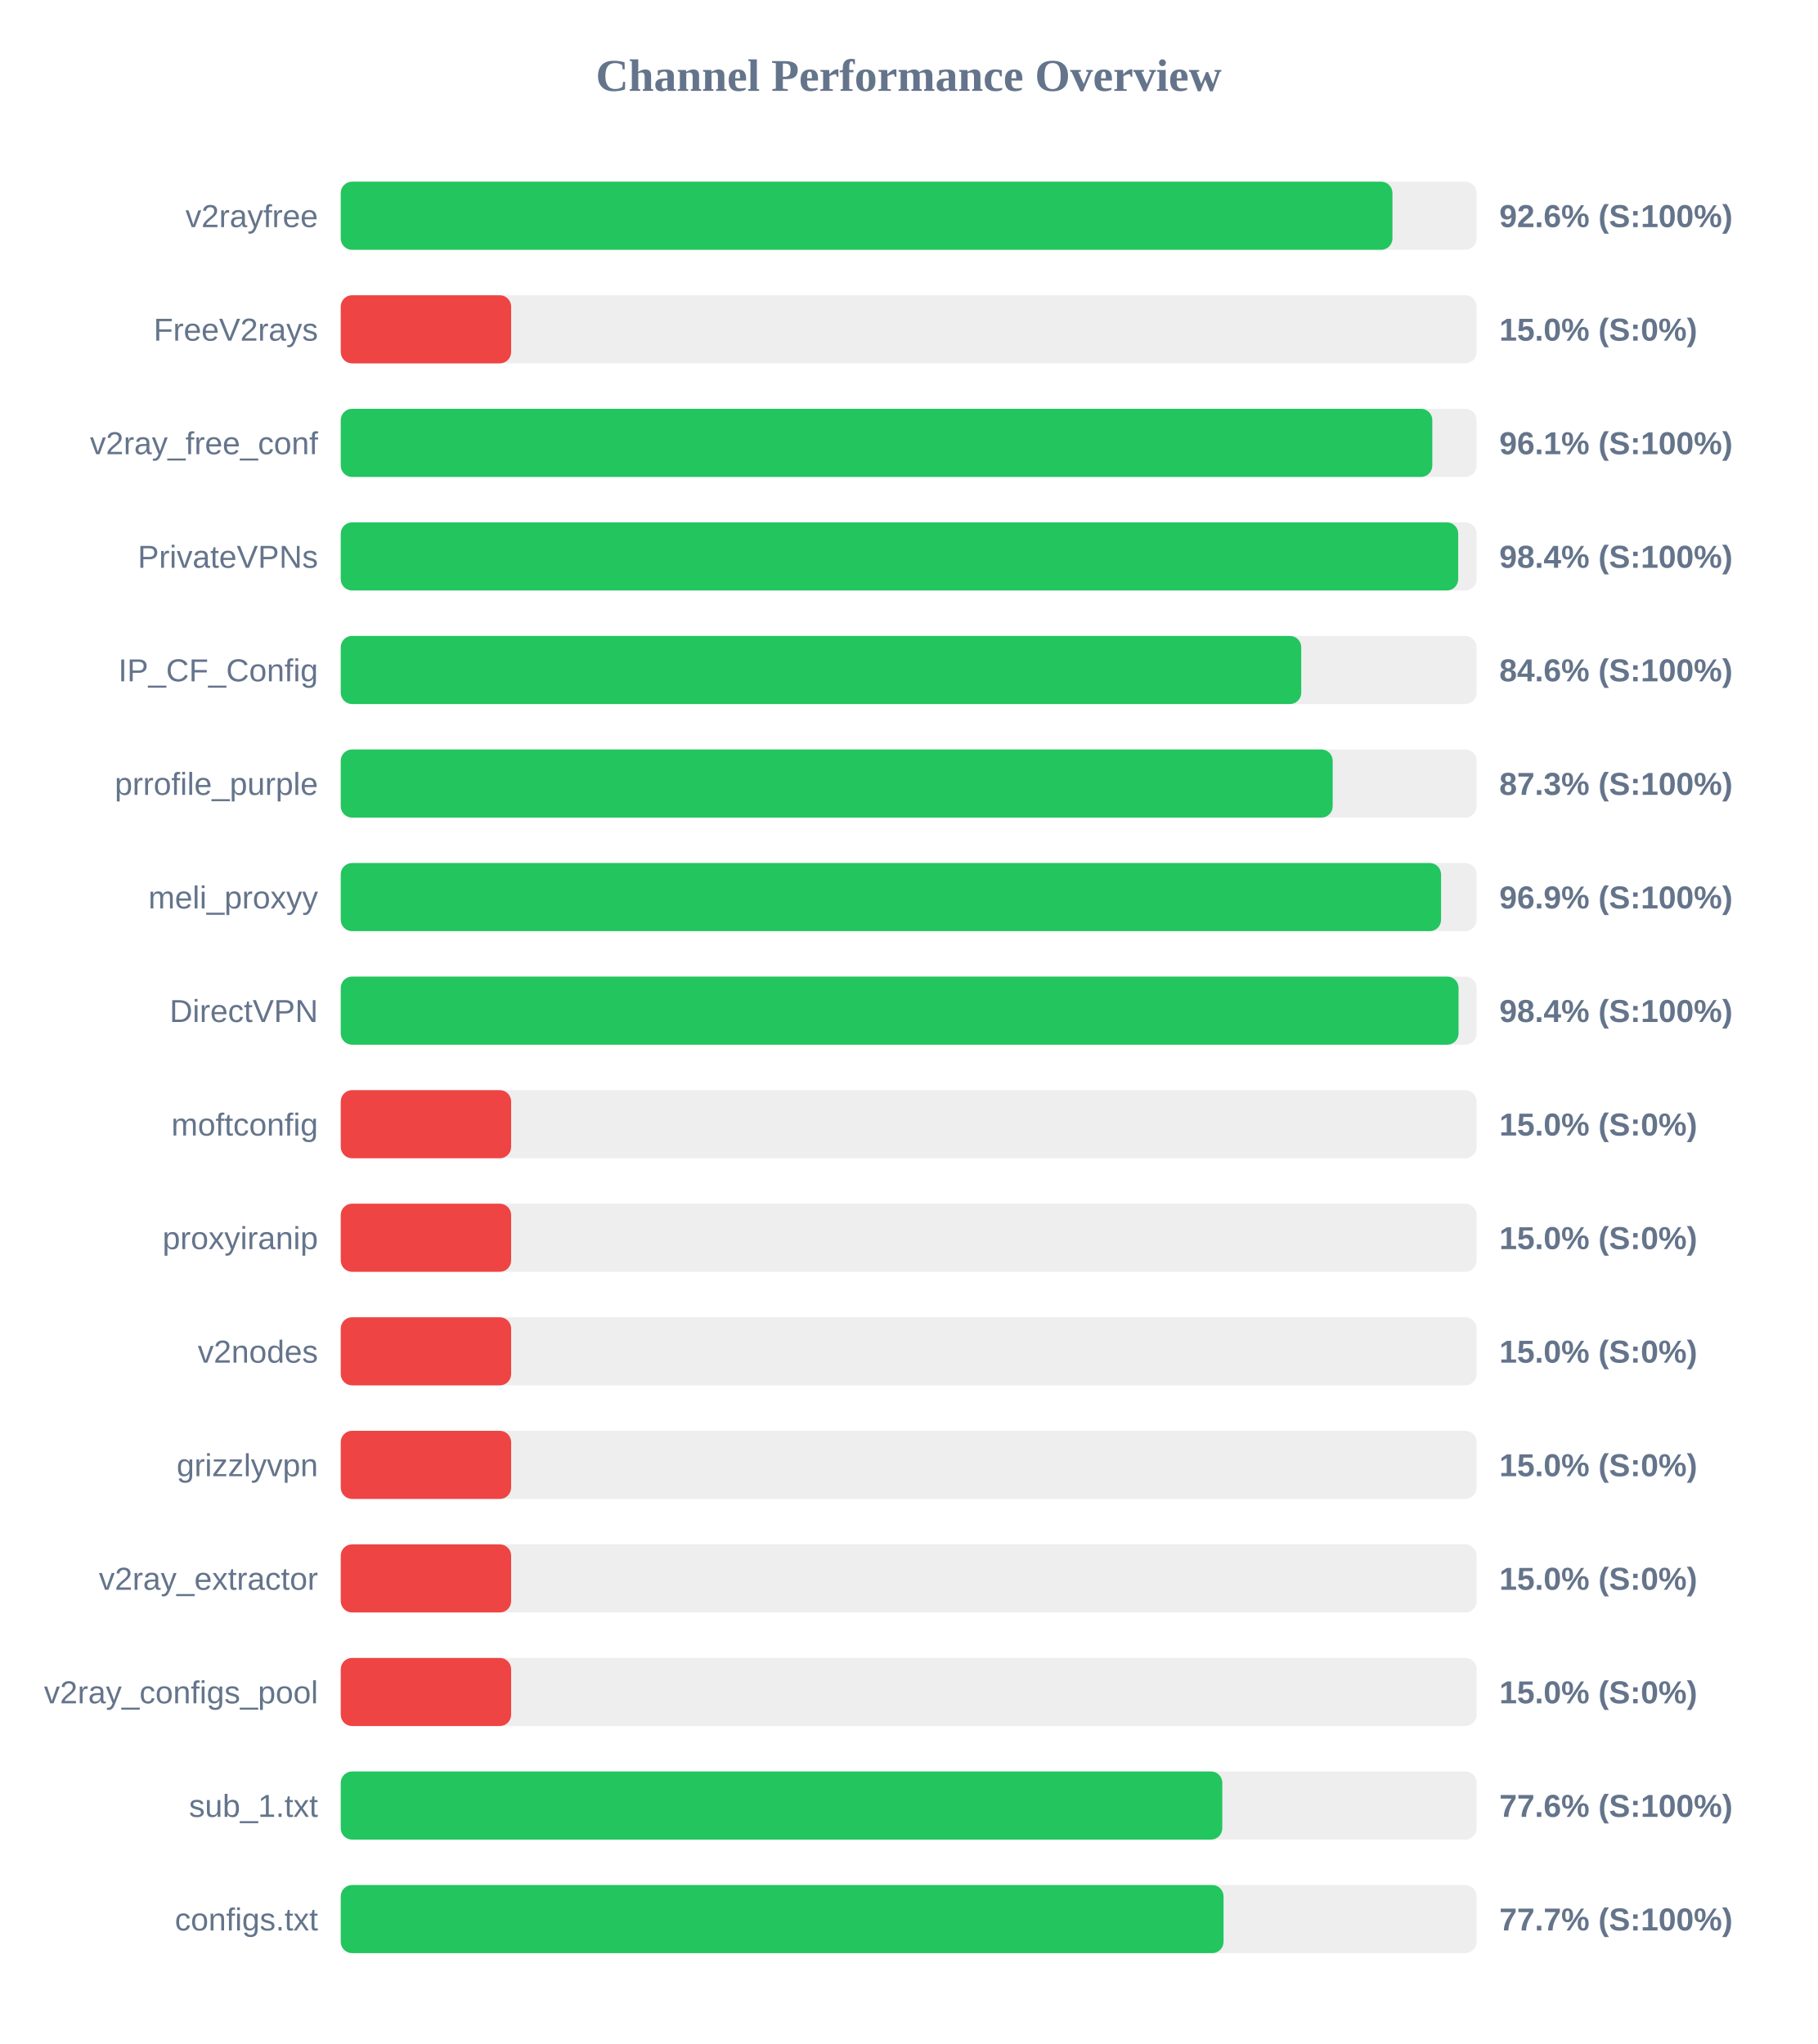
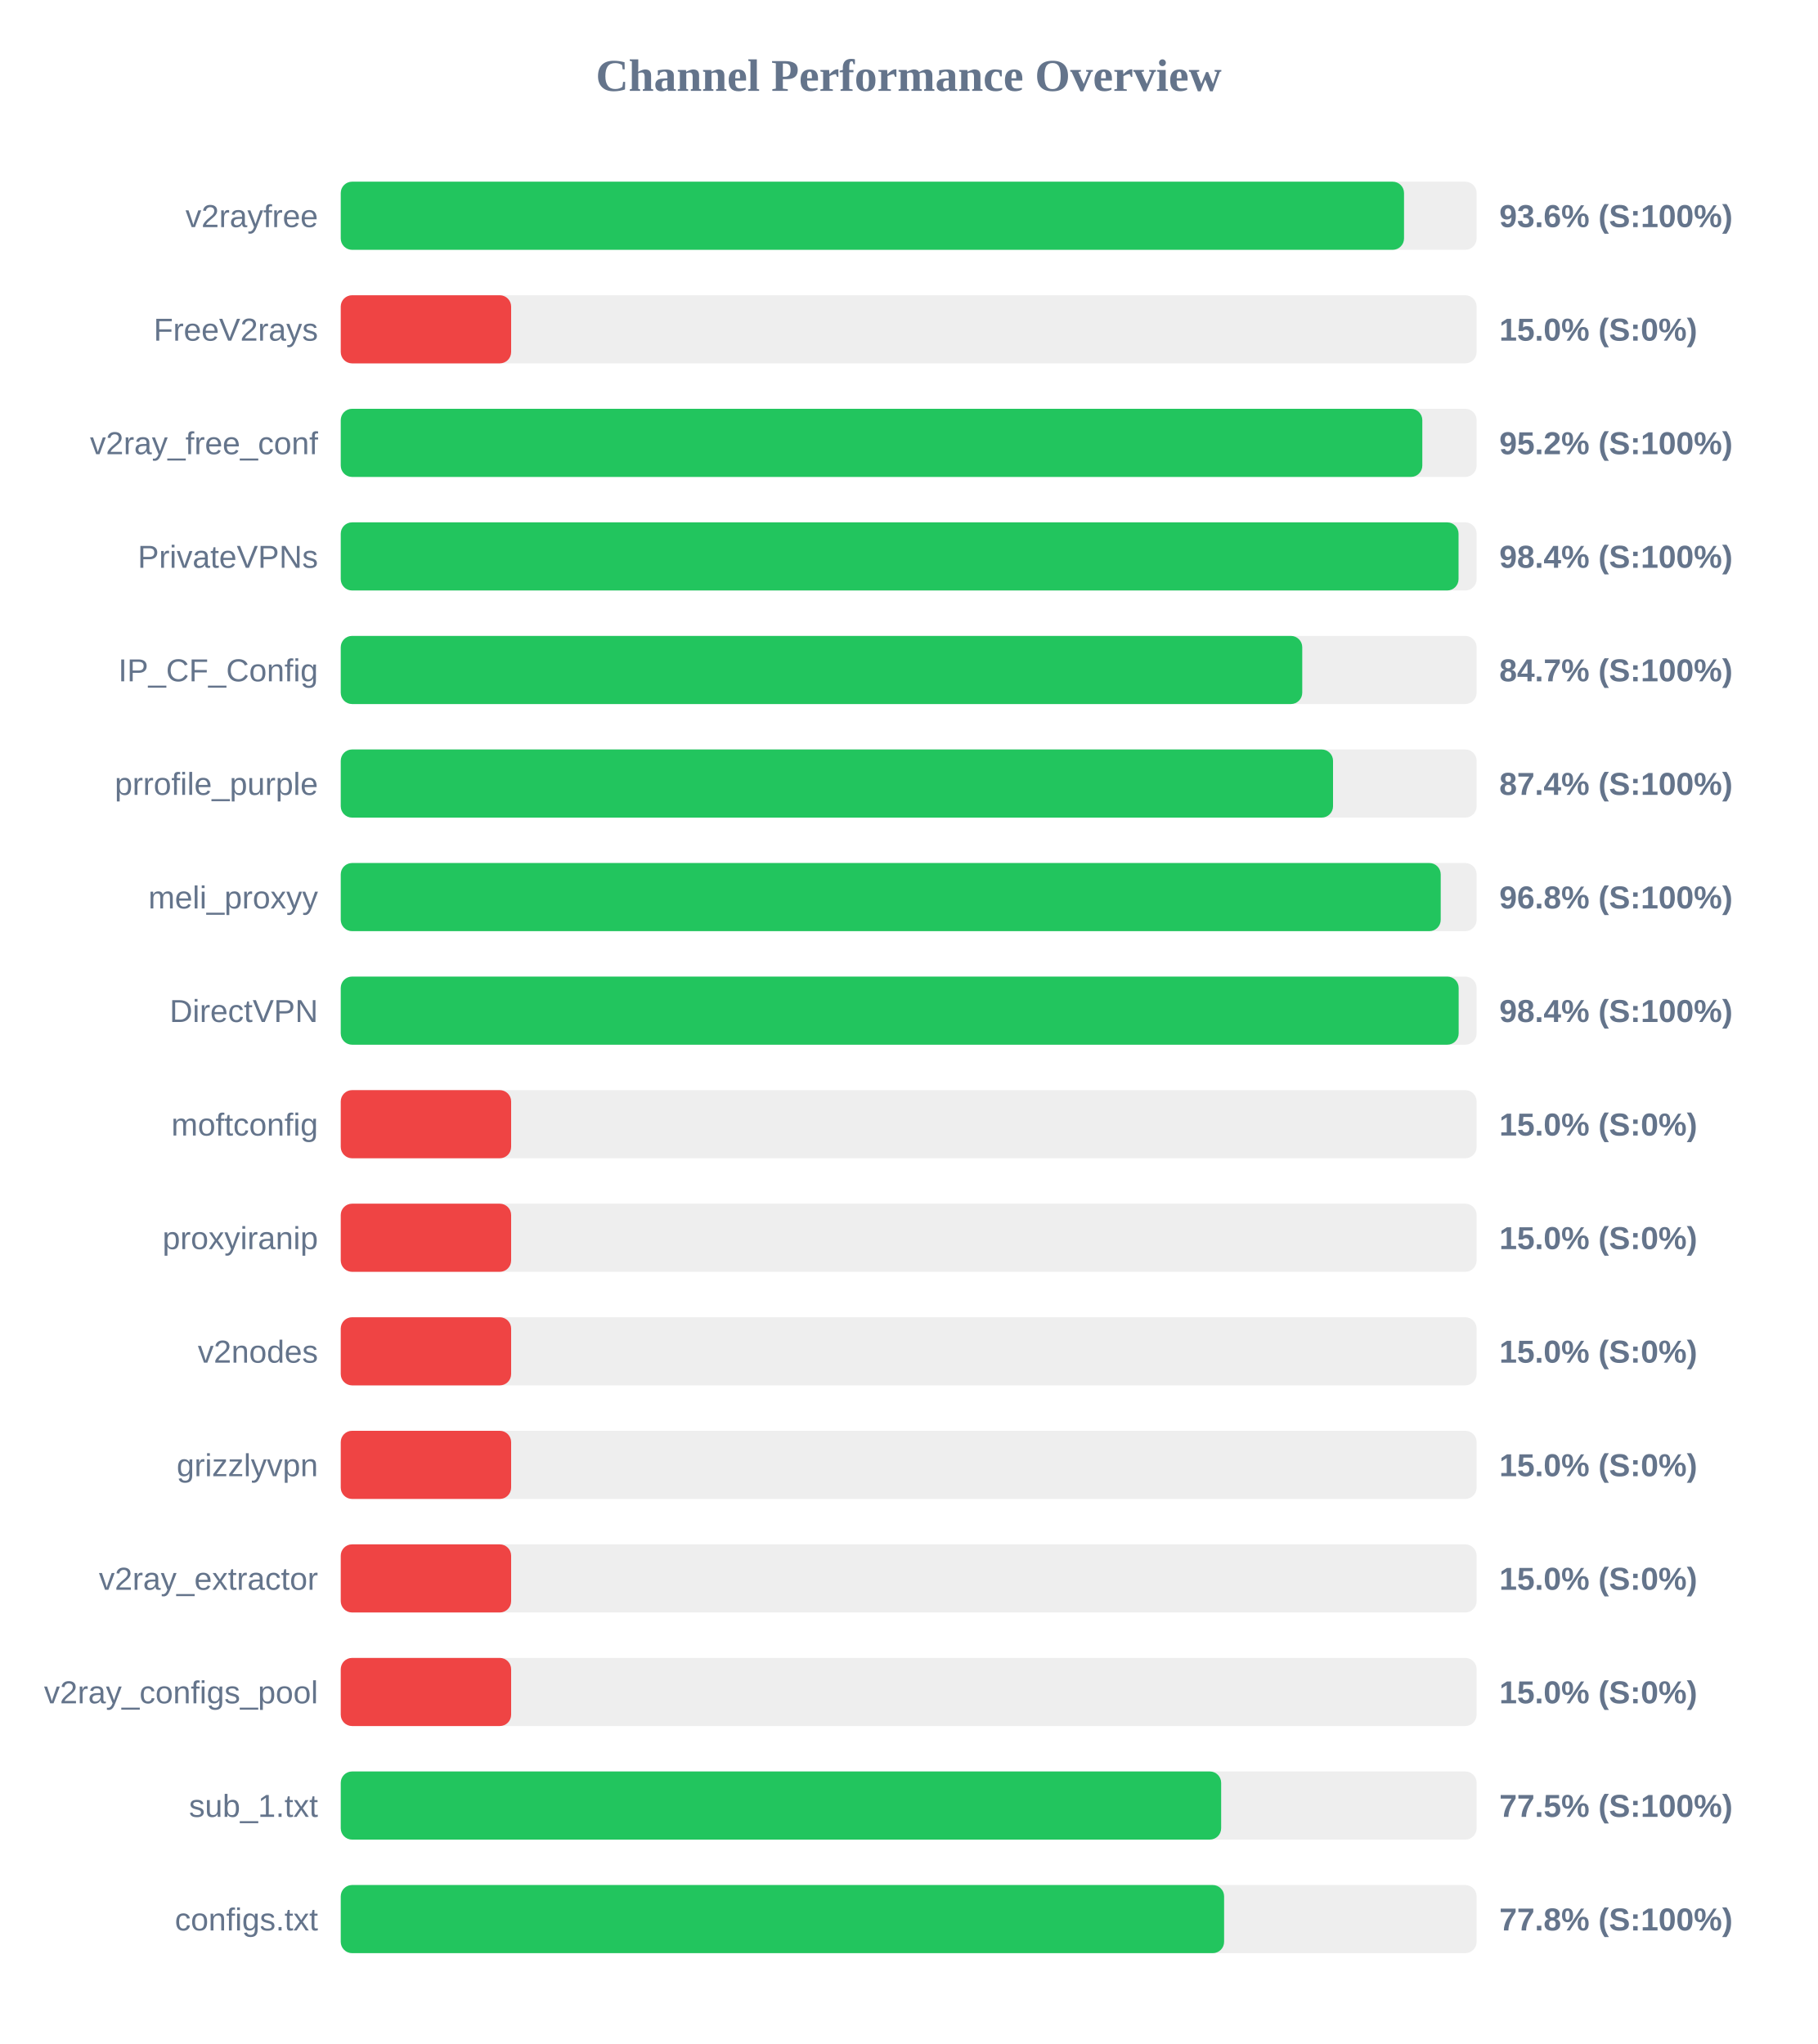
<svg xmlns="http://www.w3.org/2000/svg" width="800" height="900" version="1.1">
  <style>
        .row { font: 14px Arial; fill: #64748b; }
        .score { font: bold 14px Arial; fill: #64748b; }
    </style>
  <text x="400" y="40" text-anchor="middle" font-size="20px" font-weight="bold" fill="#64748b">Channel Performance Overview</text>
  <rect x="150" y="80" width="500" height="30" fill="#eee" rx="5" />
-   <rect x="150" y="80" width="462.95" height="30" fill="#22c55e" rx="5" />
+   <rect x="150" y="80" width="468.05" height="30" fill="#22c55e" rx="5" />
  <text x="140" y="100" text-anchor="end" class="row">v2rayfree</text>
-   <text x="660" y="100" text-anchor="start" class="score">92.6% (S:100%)</text>
+   <text x="660" y="100" text-anchor="start" class="score">93.6% (S:100%)</text>
  <rect x="150" y="130" width="500" height="30" fill="#eee" rx="5" />
  <rect x="150" y="130" width="75.0" height="30" fill="#ef4444" rx="5" />
  <text x="140" y="150" text-anchor="end" class="row">FreeV2rays</text>
  <text x="660" y="150" text-anchor="start" class="score">15.0% (S:0%)</text>
  <rect x="150" y="180" width="500" height="30" fill="#eee" rx="5" />
-   <rect x="150" y="180" width="480.5" height="30" fill="#22c55e" rx="5" />
+   <rect x="150" y="180" width="476.1" height="30" fill="#22c55e" rx="5" />
  <text x="140" y="200" text-anchor="end" class="row">v2ray_free_conf</text>
-   <text x="660" y="200" text-anchor="start" class="score">96.1% (S:100%)</text>
+   <text x="660" y="200" text-anchor="start" class="score">95.2% (S:100%)</text>
  <rect x="150" y="230" width="500" height="30" fill="#eee" rx="5" />
-   <rect x="150" y="230" width="491.9" height="30" fill="#22c55e" rx="5" />
+   <rect x="150" y="230" width="492.05" height="30" fill="#22c55e" rx="5" />
  <text x="140" y="250" text-anchor="end" class="row">PrivateVPNs</text>
  <text x="660" y="250" text-anchor="start" class="score">98.4% (S:100%)</text>
  <rect x="150" y="280" width="500" height="30" fill="#eee" rx="5" />
-   <rect x="150" y="280" width="422.8" height="30" fill="#22c55e" rx="5" />
+   <rect x="150" y="280" width="423.25" height="30" fill="#22c55e" rx="5" />
  <text x="140" y="300" text-anchor="end" class="row">IP_CF_Config</text>
-   <text x="660" y="300" text-anchor="start" class="score">84.6% (S:100%)</text>
+   <text x="660" y="300" text-anchor="start" class="score">84.7% (S:100%)</text>
  <rect x="150" y="330" width="500" height="30" fill="#eee" rx="5" />
-   <rect x="150" y="330" width="436.65" height="30" fill="#22c55e" rx="5" />
+   <rect x="150" y="330" width="436.8" height="30" fill="#22c55e" rx="5" />
  <text x="140" y="350" text-anchor="end" class="row">prrofile_purple</text>
-   <text x="660" y="350" text-anchor="start" class="score">87.3% (S:100%)</text>
+   <text x="660" y="350" text-anchor="start" class="score">87.4% (S:100%)</text>
  <rect x="150" y="380" width="500" height="30" fill="#eee" rx="5" />
-   <rect x="150" y="380" width="484.35" height="30" fill="#22c55e" rx="5" />
+   <rect x="150" y="380" width="484.2" height="30" fill="#22c55e" rx="5" />
  <text x="140" y="400" text-anchor="end" class="row">meli_proxyy</text>
-   <text x="660" y="400" text-anchor="start" class="score">96.9% (S:100%)</text>
+   <text x="660" y="400" text-anchor="start" class="score">96.8% (S:100%)</text>
  <rect x="150" y="430" width="500" height="30" fill="#eee" rx="5" />
-   <rect x="150" y="430" width="492.05" height="30" fill="#22c55e" rx="5" />
+   <rect x="150" y="430" width="492.1" height="30" fill="#22c55e" rx="5" />
  <text x="140" y="450" text-anchor="end" class="row">DirectVPN</text>
  <text x="660" y="450" text-anchor="start" class="score">98.4% (S:100%)</text>
  <rect x="150" y="480" width="500" height="30" fill="#eee" rx="5" />
  <rect x="150" y="480" width="75.0" height="30" fill="#ef4444" rx="5" />
  <text x="140" y="500" text-anchor="end" class="row">moftconfig</text>
  <text x="660" y="500" text-anchor="start" class="score">15.0% (S:0%)</text>
  <rect x="150" y="530" width="500" height="30" fill="#eee" rx="5" />
  <rect x="150" y="530" width="75.0" height="30" fill="#ef4444" rx="5" />
  <text x="140" y="550" text-anchor="end" class="row">proxyiranip</text>
  <text x="660" y="550" text-anchor="start" class="score">15.0% (S:0%)</text>
  <rect x="150" y="580" width="500" height="30" fill="#eee" rx="5" />
  <rect x="150" y="580" width="75.0" height="30" fill="#ef4444" rx="5" />
  <text x="140" y="600" text-anchor="end" class="row">v2nodes</text>
  <text x="660" y="600" text-anchor="start" class="score">15.0% (S:0%)</text>
  <rect x="150" y="630" width="500" height="30" fill="#eee" rx="5" />
  <rect x="150" y="630" width="75.0" height="30" fill="#ef4444" rx="5" />
  <text x="140" y="650" text-anchor="end" class="row">grizzlyvpn</text>
  <text x="660" y="650" text-anchor="start" class="score">15.0% (S:0%)</text>
  <rect x="150" y="680" width="500" height="30" fill="#eee" rx="5" />
  <rect x="150" y="680" width="75.0" height="30" fill="#ef4444" rx="5" />
  <text x="140" y="700" text-anchor="end" class="row">v2ray_extractor</text>
  <text x="660" y="700" text-anchor="start" class="score">15.0% (S:0%)</text>
  <rect x="150" y="730" width="500" height="30" fill="#eee" rx="5" />
  <rect x="150" y="730" width="75.0" height="30" fill="#ef4444" rx="5" />
  <text x="140" y="750" text-anchor="end" class="row">v2ray_configs_pool</text>
  <text x="660" y="750" text-anchor="start" class="score">15.0% (S:0%)</text>
  <rect x="150" y="780" width="500" height="30" fill="#eee" rx="5" />
-   <rect x="150" y="780" width="388.05" height="30" fill="#22c55e" rx="5" />
+   <rect x="150" y="780" width="387.55" height="30" fill="#22c55e" rx="5" />
  <text x="140" y="800" text-anchor="end" class="row">sub_1.txt</text>
-   <text x="660" y="800" text-anchor="start" class="score">77.6% (S:100%)</text>
+   <text x="660" y="800" text-anchor="start" class="score">77.5% (S:100%)</text>
  <rect x="150" y="830" width="500" height="30" fill="#eee" rx="5" />
-   <rect x="150" y="830" width="388.6" height="30" fill="#22c55e" rx="5" />
+   <rect x="150" y="830" width="388.85" height="30" fill="#22c55e" rx="5" />
  <text x="140" y="850" text-anchor="end" class="row">configs.txt</text>
-   <text x="660" y="850" text-anchor="start" class="score">77.7% (S:100%)</text>
+   <text x="660" y="850" text-anchor="start" class="score">77.8% (S:100%)</text>
</svg>
